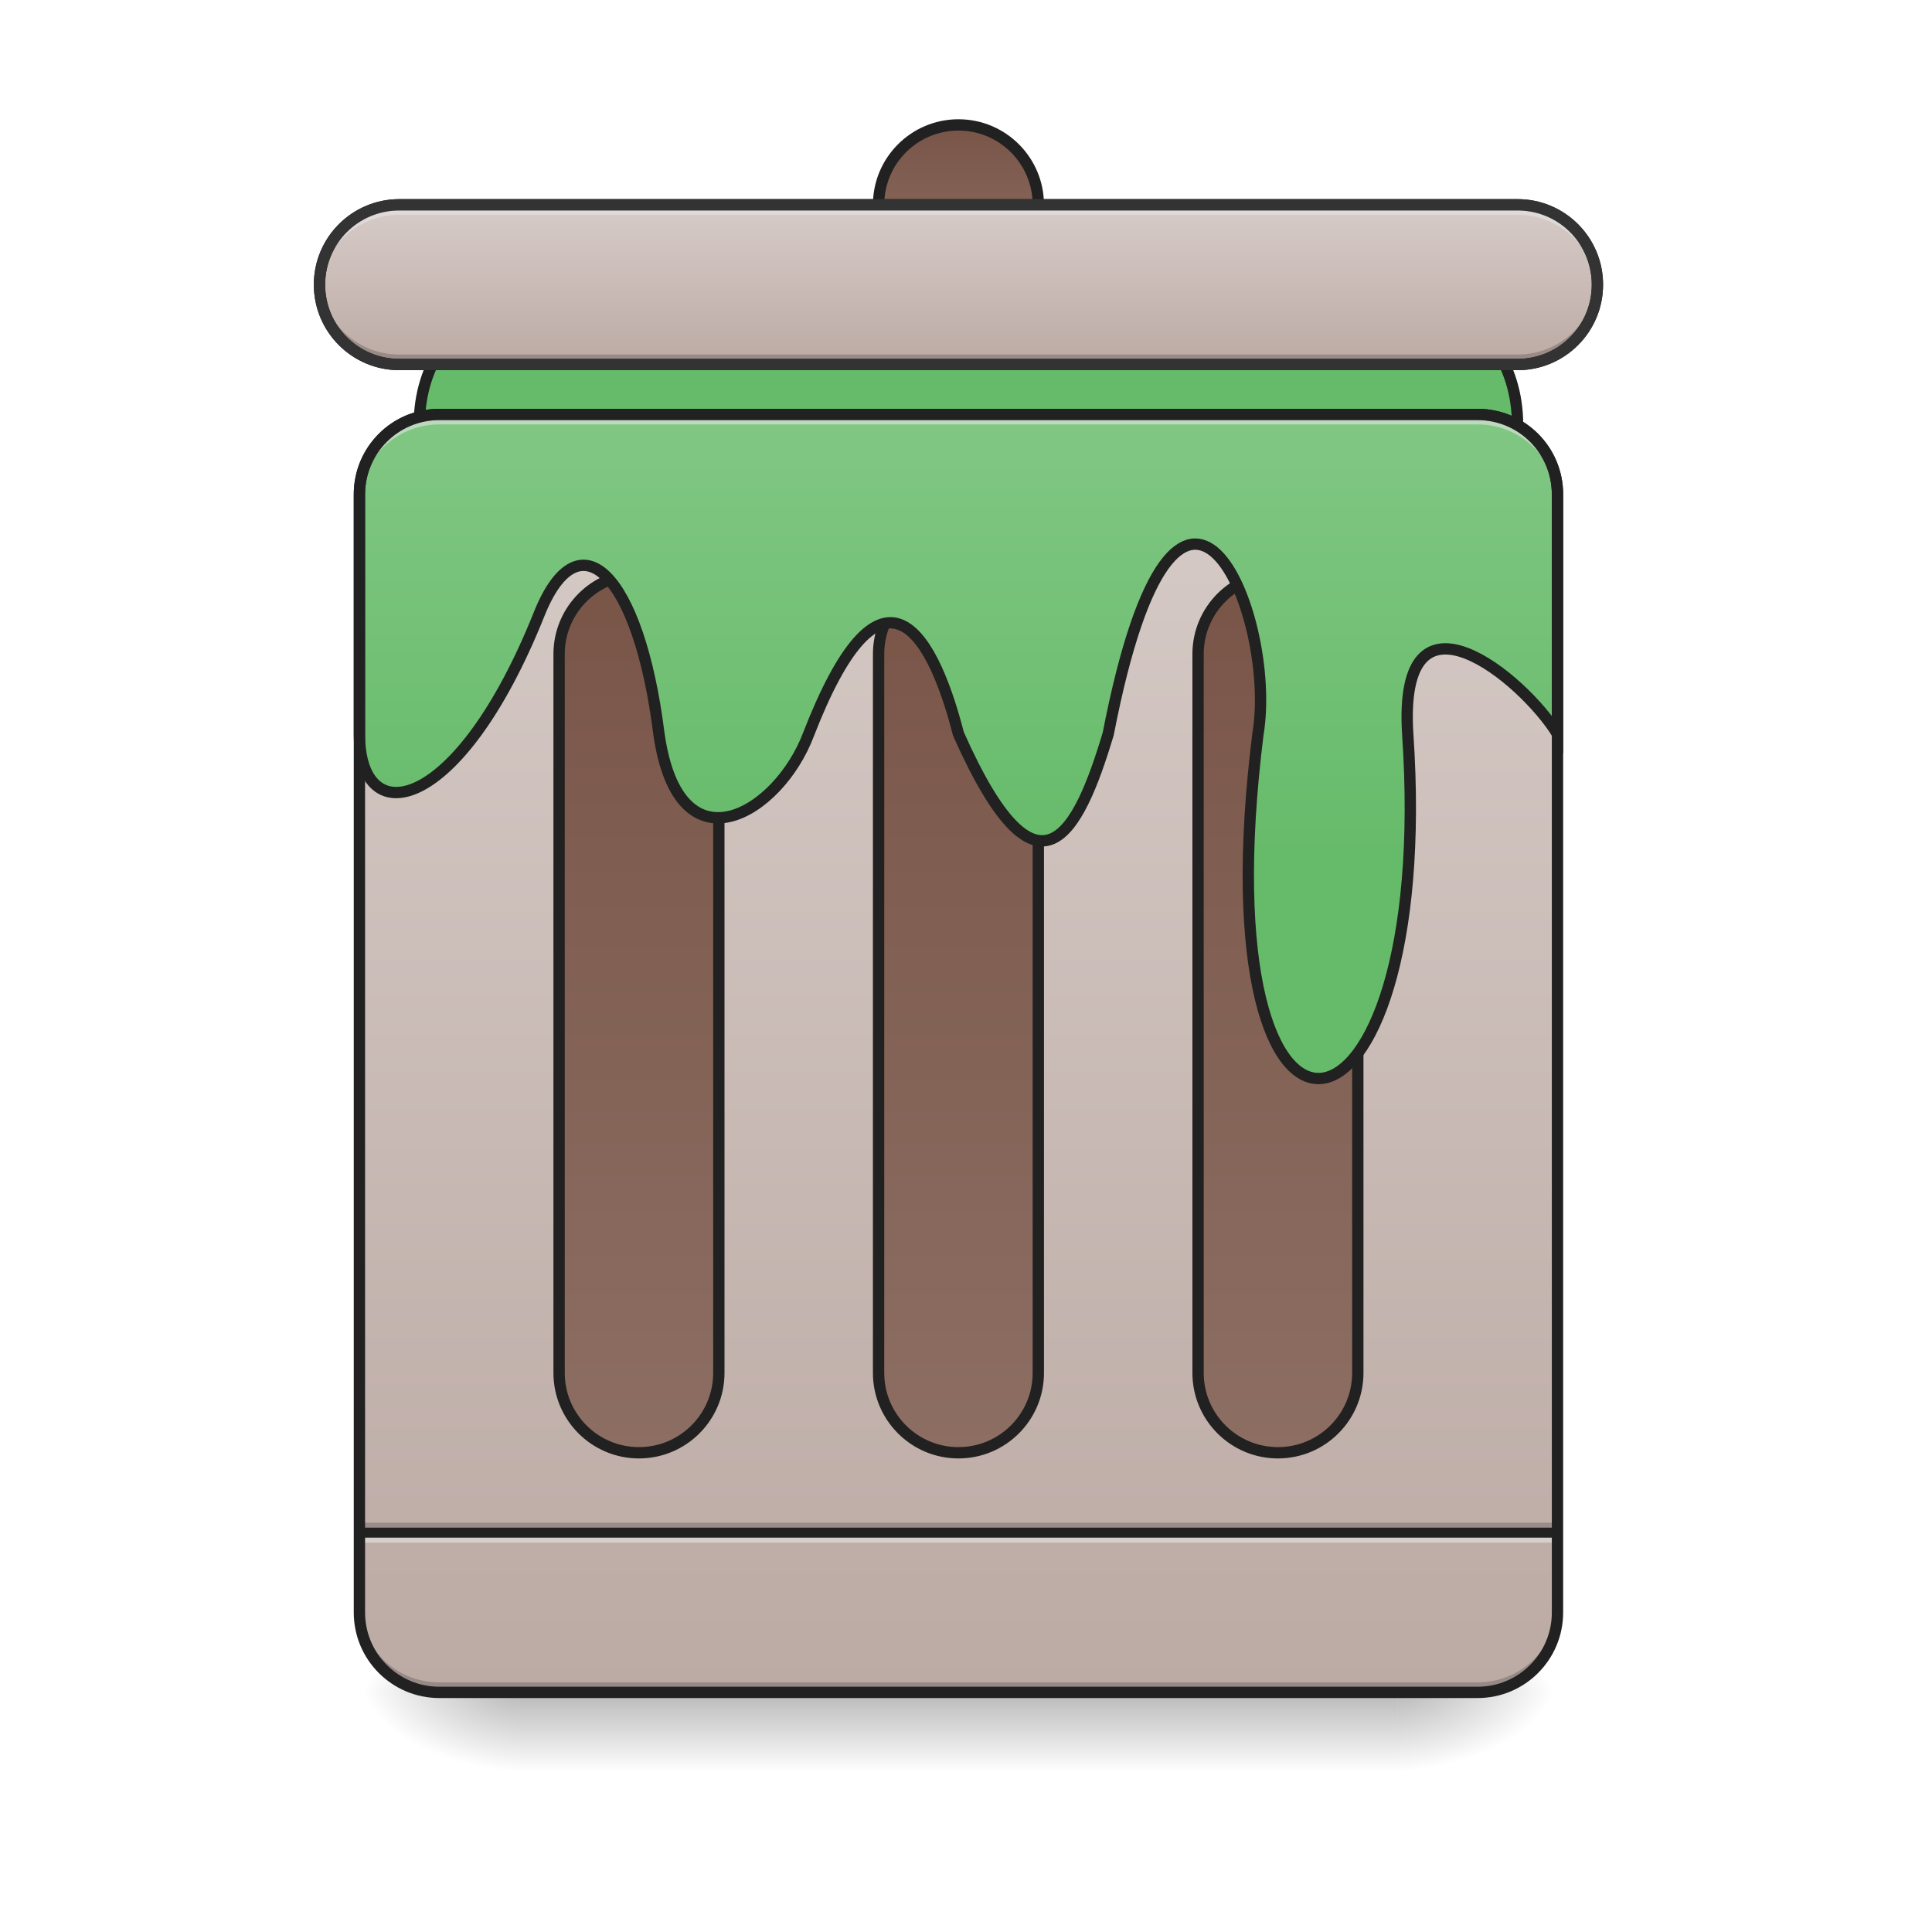
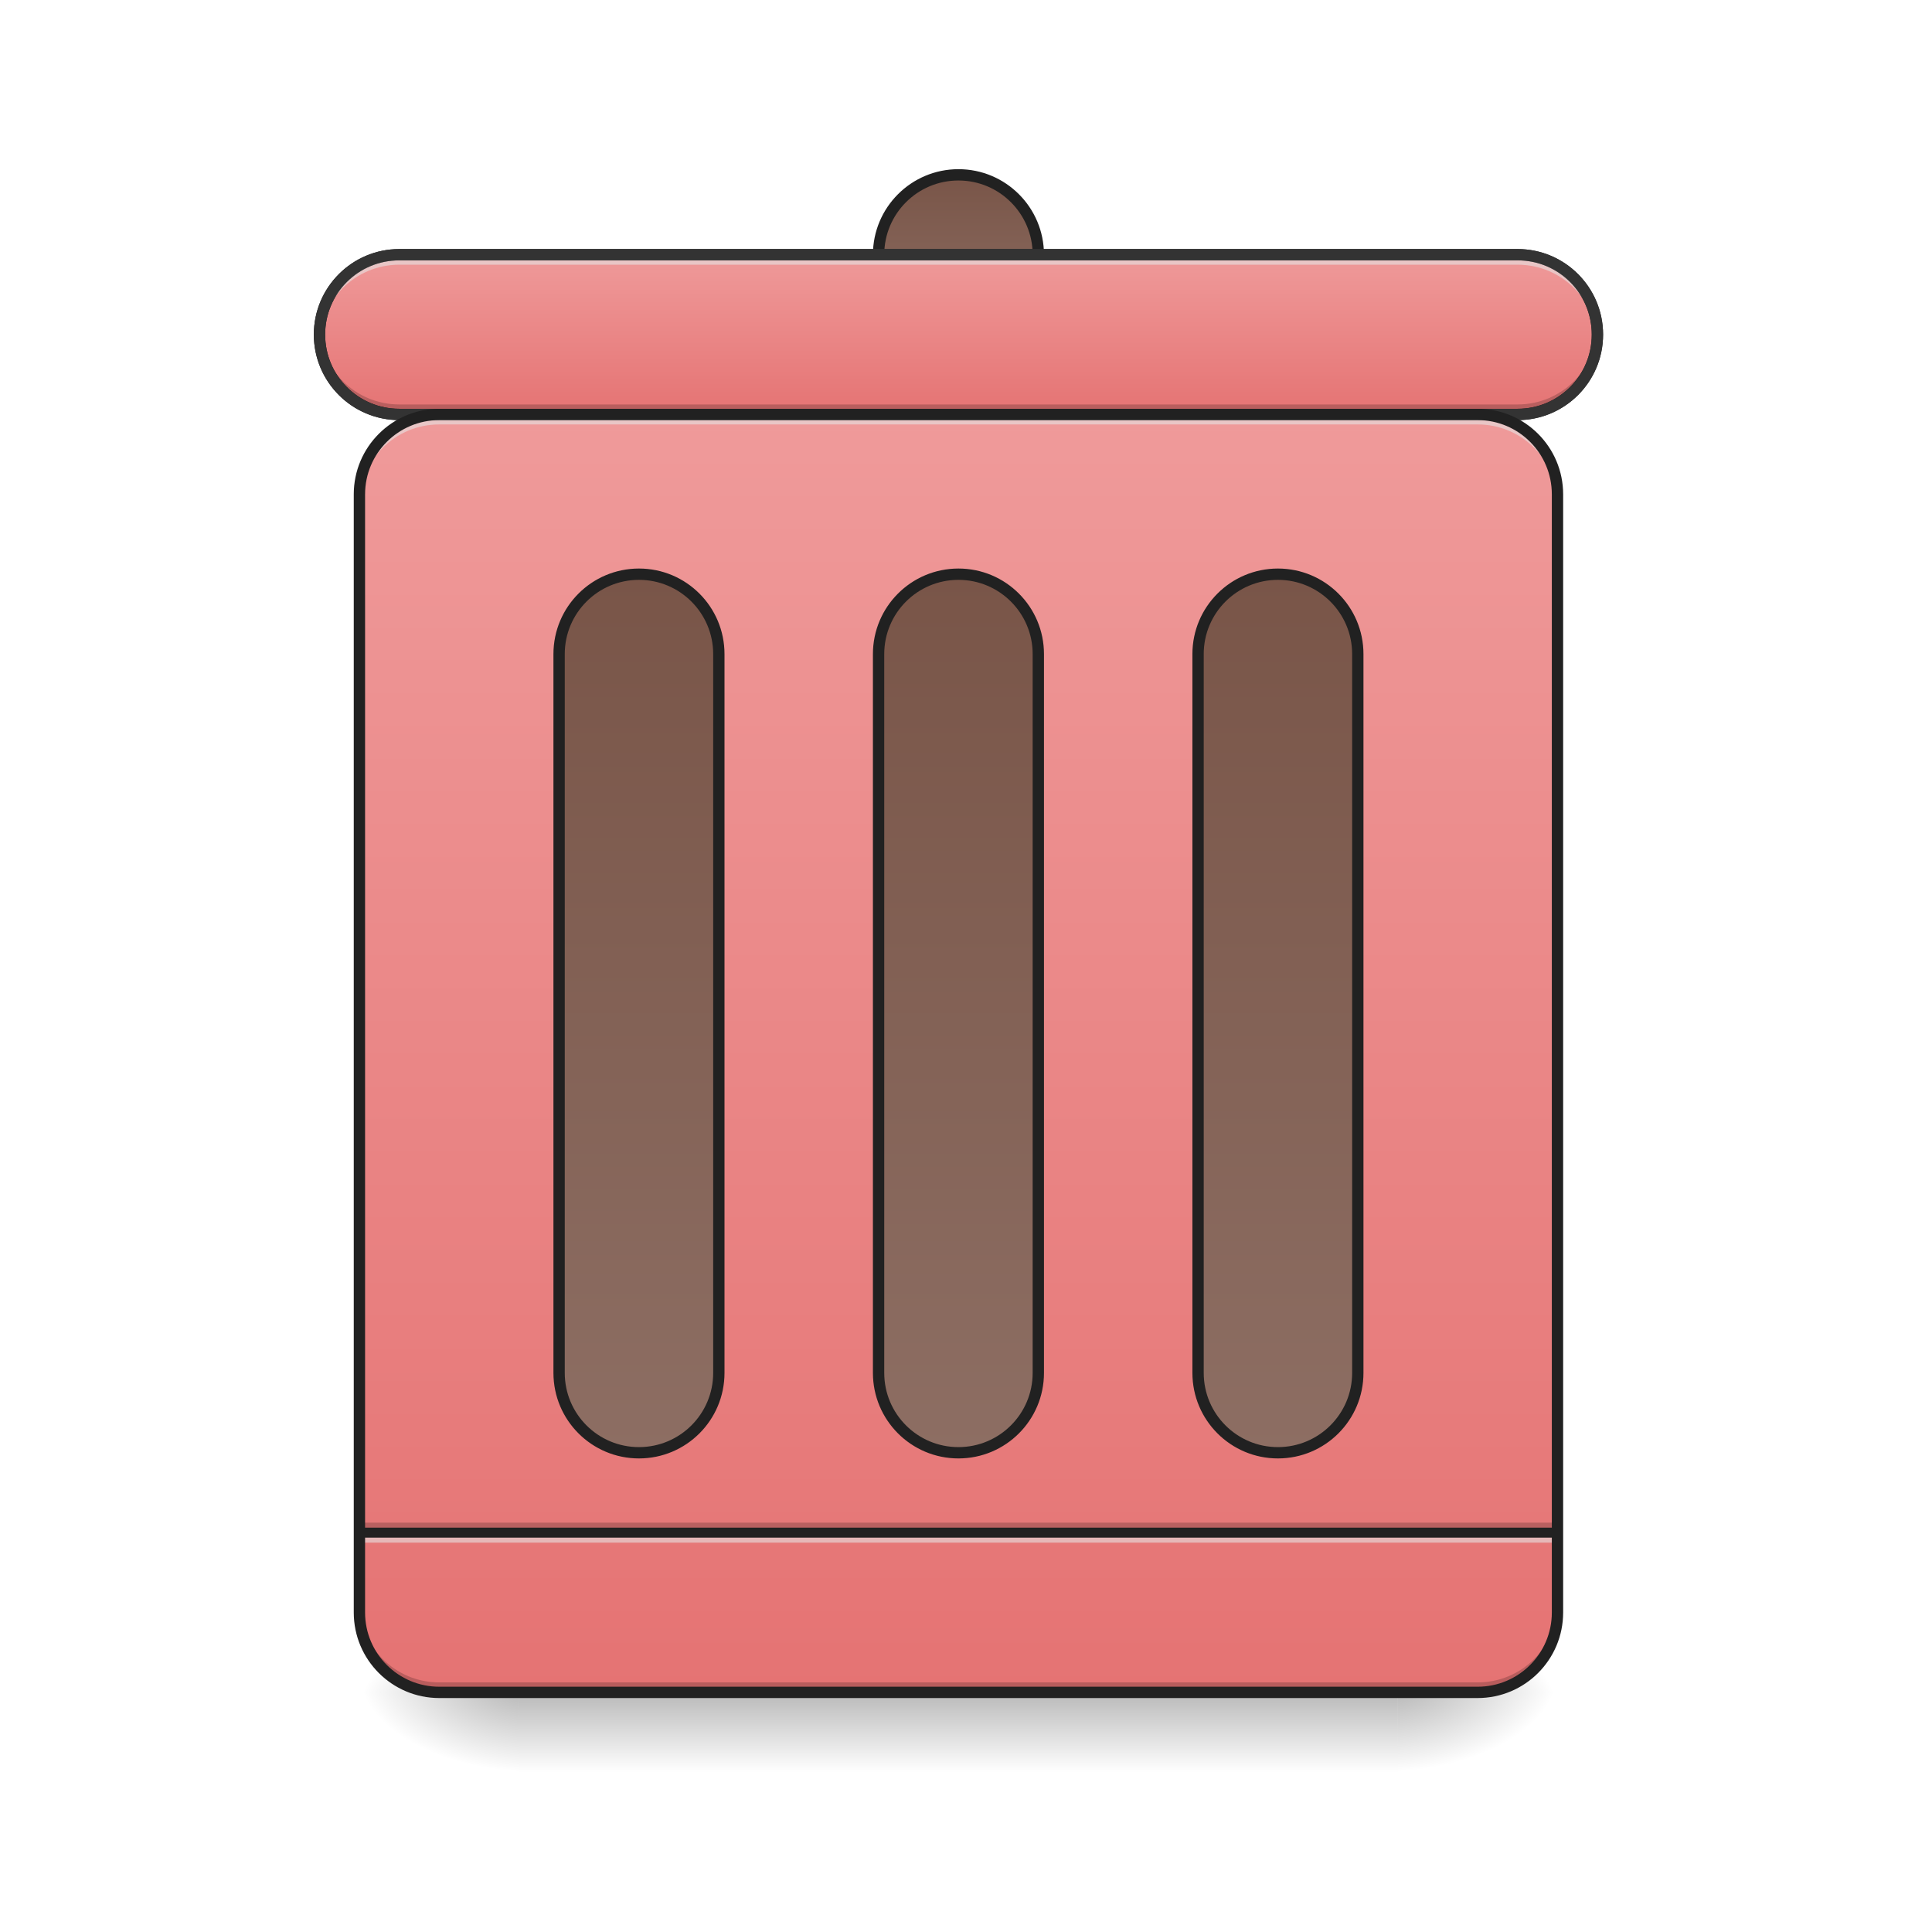
<svg xmlns="http://www.w3.org/2000/svg" xmlns:xlink="http://www.w3.org/1999/xlink" width="512mm" height="512mm" viewBox="0 0 512 512" version="1.1" id="svg3705">
  <defs id="defs3699">
-     <linearGradient id="linearGradient897">
-       <stop style="stop-color:#66bb6a;stop-opacity:1" offset="0" id="stop893" />
-       <stop style="stop-color:#81c784;stop-opacity:1" offset="1" id="stop895" />
+     <linearGradient id="linearGradient974">
+       <stop id="stop970" offset="0" style="stop-color:#ef9a9a;stop-opacity:1" />
+       <stop id="stop972" offset="1" style="stop-color:#e57373;stop-opacity:1" />
    </linearGradient>
    <linearGradient id="linearGradient884">
      <stop id="stop880" offset="0" style="stop-color:#795548;stop-opacity:1" />
      <stop id="stop882" offset="1" style="stop-color:#8d6e63;stop-opacity:1" />
-     </linearGradient>
-     <linearGradient id="linearGradient878">
-       <stop id="stop874" offset="0" style="stop-color:#d7ccc8;stop-opacity:1" />
-       <stop id="stop876" offset="1" style="stop-color:#bcaaa4;stop-opacity:1" />
    </linearGradient>
    <linearGradient id="linearGradient930">
      <stop style="stop-color:#000000;stop-opacity:0.314" offset="0" id="stop924" />
      <stop id="stop926" offset="0.222" style="stop-color:#000000;stop-opacity:0.275" />
      <stop style="stop-color:#000000;stop-opacity:0;" offset="1" id="stop928" />
    </linearGradient>
    <linearGradient id="linearGradient3756-3">
      <stop style="stop-color:#000000;stop-opacity:0.275" offset="0" id="stop3752" />
      <stop style="stop-color:#000000;stop-opacity:0;" offset="1" id="stop3754" />
    </linearGradient>
    <linearGradient xlink:href="#linearGradient3756-3" id="linearGradient4620" gradientUnits="userSpaceOnUse" gradientTransform="translate(-963.0833,423.3333)" x1="254" y1="233.5" x2="254" y2="254.667" />
    <radialGradient xlink:href="#linearGradient930" id="radialGradient4622" gradientUnits="userSpaceOnUse" gradientTransform="matrix(2.7864596e-6,1.25,-2.25,1.624462e-6,-171.4059,-1225.762)" cx="450.909" cy="189.579" fx="450.909" fy="189.579" r="21.167" />
    <radialGradient xlink:href="#linearGradient930" id="radialGradient4624" gradientUnits="userSpaceOnUse" gradientTransform="matrix(2.7864596e-6,1.25,-2.25,1.624462e-6,1246.761,87.90515)" cx="450.909" cy="189.579" fx="450.909" fy="189.579" r="21.167" />
    <radialGradient xlink:href="#linearGradient930" id="radialGradient4626" gradientUnits="userSpaceOnUse" gradientTransform="matrix(2.7864596e-6,1.25,-2.25,1.624462e-6,1246.761,-1225.762)" cx="450.909" cy="189.579" fx="450.909" fy="189.579" r="21.167" />
    <radialGradient xlink:href="#linearGradient930" id="radialGradient4628" gradientUnits="userSpaceOnUse" gradientTransform="matrix(2.7864596e-6,1.25,-2.25,1.624462e-6,-171.4059,87.90514)" cx="450.909" cy="189.579" fx="450.909" fy="189.579" r="21.167" />
-     <linearGradient xlink:href="#linearGradient878" id="linearGradient937" x1="254" y1="-105.167" x2="254" y2="233.5" gradientUnits="userSpaceOnUse" />
+     <linearGradient xlink:href="#linearGradient974" id="linearGradient937" x1="254" y1="-105.167" x2="254" y2="233.5" gradientUnits="userSpaceOnUse" />
    <linearGradient xlink:href="#linearGradient884" id="linearGradient951" x1="254" y1="-62.833" x2="254" y2="170" gradientUnits="userSpaceOnUse" />
    <linearGradient xlink:href="#linearGradient884" id="linearGradient955" gradientUnits="userSpaceOnUse" x1="254" y1="-62.833" x2="254" y2="170" gradientTransform="translate(-84.66666)" />
    <linearGradient xlink:href="#linearGradient884" id="linearGradient959" gradientUnits="userSpaceOnUse" gradientTransform="translate(84.66668)" x1="254" y1="-62.833" x2="254" y2="170" />
-     <linearGradient xlink:href="#linearGradient878" id="linearGradient967" x1="275.167" y1="-147.5" x2="275.167" y2="-105.167" gradientUnits="userSpaceOnUse" gradientTransform="translate(0,-13.22917)" />
-     <linearGradient xlink:href="#linearGradient884" id="linearGradient975" x1="254" y1="-168.667" x2="254" y2="-126.333" gradientUnits="userSpaceOnUse" gradientTransform="translate(0,-13.22917)" />
-     <linearGradient xlink:href="#linearGradient897" id="linearGradient899" x1="1040" y1="855.118" x2="1040" y2="415.118" gradientUnits="userSpaceOnUse" />
+     <linearGradient xlink:href="#linearGradient974" id="linearGradient967" x1="275.167" y1="-147.5" x2="275.167" y2="-105.167" gradientUnits="userSpaceOnUse" />
+     <linearGradient xlink:href="#linearGradient884" id="linearGradient975" x1="254" y1="-168.667" x2="254" y2="-126.333" gradientUnits="userSpaceOnUse" />
  </defs>
  <g id="layer1" transform="translate(0,215)">
    <g id="g4618" transform="translate(963.0833,-423.3333)">
      <rect style="fill:url(#linearGradient4620);fill-opacity:1;stroke-width:0.265" ry="0" y="656.833" x="-825.5" height="21.167" width="232.833" id="rect4608" />
      <rect y="-656.833" x="-592.667" height="21.167" width="42.333" id="rect4610" style="fill:url(#radialGradient4622);fill-opacity:1;stroke-width:0.187" transform="scale(1,-1)" />
      <rect y="656.833" x="825.5" height="21.167" width="42.333" id="rect4612" style="fill:url(#radialGradient4624);fill-opacity:1;stroke-width:0.187" transform="scale(-1,1)" />
      <rect transform="scale(-1)" style="fill:url(#radialGradient4626);fill-opacity:1;stroke-width:0.187" id="rect4614" width="42.333" height="21.167" x="825.5" y="-656.833" />
      <rect style="fill:url(#radialGradient4628);fill-opacity:1;stroke-width:0.187" id="rect4616" width="42.333" height="21.167" x="-592.667" y="656.833" />
    </g>
-     <rect style="opacity:1;fill:#66bb6a;fill-opacity:1;stroke:#212121;stroke-width:3;stroke-linecap:round;stroke-miterlimit:4;stroke-dasharray:none;stroke-opacity:1" id="rect1004" width="291.042" height="58.208" x="111.125" y="-131.625" rx="21.167" ry="29.104" />
    <rect style="opacity:1;fill:url(#linearGradient937);fill-opacity:1;stroke:none;stroke-width:3;stroke-linecap:round;stroke-miterlimit:4;stroke-dasharray:none;stroke-opacity:1" id="rect927" width="317.5" height="338.667" x="95.25" y="-105.167" rx="21.167" ry="21.167" />
    <g id="g895" transform="matrix(0.7894737,0,0,1,212.2237,63.49999)">
      <rect style="opacity:1;fill:#000000;fill-opacity:0.196;stroke:none;stroke-width:3;stroke-linecap:round;stroke-miterlimit:4;stroke-dasharray:none;stroke-opacity:1" id="rect1295" width="402.167" height="2.646" x="-148.167" y="125.021" rx="0" ry="0" />
      <rect ry="0" rx="0" y="127.667" x="-148.167" height="2.646" width="402.167" id="rect1297" style="opacity:1;fill:#e6e6e6;fill-opacity:0.588;stroke:none;stroke-width:3;stroke-linecap:round;stroke-miterlimit:4;stroke-dasharray:none;stroke-opacity:1" />
      <rect ry="0" rx="0" y="126.344" x="-148.167" height="2.646" width="402.167" id="rect1287" style="opacity:1;fill:#212121;fill-opacity:0.992;stroke:none;stroke-width:3;stroke-linecap:round;stroke-miterlimit:4;stroke-dasharray:none;stroke-opacity:1" />
    </g>
    <rect style="opacity:1;fill:url(#linearGradient951);fill-opacity:1;stroke:#212121;stroke-width:3;stroke-linecap:round;stroke-miterlimit:4;stroke-dasharray:none;stroke-opacity:1" id="rect939" width="42.333" height="232.833" x="232.833" y="-62.833" rx="21.167" ry="21.167" />
-     <rect style="opacity:1;fill:url(#linearGradient975);fill-opacity:1;stroke:#212121;stroke-width:3;stroke-linecap:round;stroke-miterlimit:4;stroke-dasharray:none;stroke-opacity:1" id="rect943" width="42.333" height="42.333" x="232.833" y="-181.896" rx="21.167" ry="21.167" />
-     <rect style="opacity:1;fill:url(#linearGradient967);fill-opacity:1;stroke:#212121;stroke-width:3;stroke-linecap:round;stroke-miterlimit:4;stroke-dasharray:none;stroke-opacity:1" id="rect941" width="338.667" height="42.333" x="84.667" y="-160.729" rx="21.167" ry="21.167" />
+     <rect style="opacity:1;fill:url(#linearGradient975);fill-opacity:1;stroke:#212121;stroke-width:3;stroke-linecap:round;stroke-miterlimit:4;stroke-dasharray:none;stroke-opacity:1" id="rect943" width="42.333" height="42.333" x="232.833" y="-168.667" rx="21.167" ry="21.167" />
+     <rect style="opacity:1;fill:url(#linearGradient967);fill-opacity:1.0;stroke:#212121;stroke-width:3;stroke-linecap:round;stroke-miterlimit:4;stroke-dasharray:none;stroke-opacity:1" id="rect941" width="338.667" height="42.333" x="84.667" y="-147.5" rx="21.167" ry="21.167" />
    <rect ry="21.167" rx="21.167" y="-62.833" x="148.167" height="232.833" width="42.333" id="rect953" style="opacity:1;fill:url(#linearGradient955);fill-opacity:1;stroke:#212121;stroke-width:3;stroke-linecap:round;stroke-miterlimit:4;stroke-dasharray:none;stroke-opacity:1" />
    <rect style="opacity:1;fill:url(#linearGradient959);fill-opacity:1;stroke:#212121;stroke-width:3;stroke-linecap:round;stroke-miterlimit:4;stroke-dasharray:none;stroke-opacity:1" id="rect957" width="42.333" height="232.833" x="317.5" y="-62.833" rx="21.167" ry="21.167" />
-     <path style="opacity:1;fill:url(#linearGradient899);fill-opacity:1;stroke:#212121;stroke-width:11.339;stroke-linecap:round;stroke-miterlimit:4;stroke-dasharray:none;stroke-opacity:1" d="m 440,415.117 c -44.32,0 -80,35.68 -80,80 v 240 c 0,100.001 100,80.001 180,-119.999 40,-100 100,-40 120,119.999 20,140.001 120,80.001 150,0 70,-179.999 120.849,-113.181 150,0 80,180.001 120,100.001 150,0 70,-359.999 170,-119.999 150,0 -60,480.001 180,440.001 150,0 -10,-159.999 115.668,-55.817 150,0 v -240 c 0,-44.32 -35.68,-80 -80,-80 z" transform="matrix(0.2645833,0,0,0.2645833,0,-215)" id="rect886" />
-     <path style="opacity:1;fill:#e6e6e6;fill-opacity:0.588;stroke:none;stroke-width:2;stroke-miterlimit:4;stroke-dasharray:none;stroke-opacity:1" d="m 105.833,-160.729 c -11.726,0 -21.167,9.44 -21.167,21.167 v 2.646 c 0,-11.726 9.44,-21.167 21.167,-21.167 h 182.563 1.323 112.448 c 11.726,0 21.167,9.44 21.167,21.167 v -2.646 c 0,-11.726 -9.44,-21.167 -21.167,-21.167 h -112.448 -1.323 z" id="path961" />
-     <path id="path985" d="m 105.833,-118.396 c -11.726,0 -21.167,-9.44 -21.167,-21.167 v -2.646 c 0,11.726 9.44,21.167 21.167,21.167 h 296.333 c 11.726,0 21.167,-9.44 21.167,-21.167 v 2.646 c 0,11.726 -9.44,21.167 -21.167,21.167 z" style="opacity:1;fill:#000000;fill-opacity:0.196;stroke:none;stroke-width:2;stroke-miterlimit:4;stroke-dasharray:none;stroke-opacity:1" />
-     <path style="color:#000000;font-style:normal;font-variant:normal;font-weight:normal;font-stretch:normal;font-size:medium;line-height:normal;font-family:sans-serif;font-variant-ligatures:normal;font-variant-position:normal;font-variant-caps:normal;font-variant-numeric:normal;font-variant-alternates:normal;font-feature-settings:normal;text-indent:0;text-align:start;text-decoration:none;text-decoration-line:none;text-decoration-style:solid;text-decoration-color:#000000;letter-spacing:normal;word-spacing:normal;text-transform:none;writing-mode:lr-tb;direction:ltr;text-orientation:mixed;dominant-baseline:auto;baseline-shift:baseline;text-anchor:start;white-space:normal;shape-padding:0;clip-rule:nonzero;display:inline;overflow:visible;visibility:visible;opacity:1;isolation:auto;mix-blend-mode:normal;color-interpolation:sRGB;color-interpolation-filters:linearRGB;solid-color:#000000;solid-opacity:1;vector-effect:none;fill:#333333;fill-opacity:1;fill-rule:nonzero;stroke:none;stroke-width:3;stroke-linecap:round;stroke-linejoin:miter;stroke-miterlimit:4;stroke-dasharray:none;stroke-dashoffset:0;stroke-opacity:1;color-rendering:auto;image-rendering:auto;shape-rendering:auto;text-rendering:auto;enable-background:accumulate" d="m 105.834,-162.229 c -12.531,0 -22.668,10.135 -22.668,22.666 0,12.531 10.137,22.668 22.668,22.668 h 296.332 c 12.531,0 22.668,-10.137 22.668,-22.668 0,-12.531 -10.137,-22.666 -22.668,-22.666 z m 0,3 h 296.332 c 10.921,0 19.668,8.745 19.668,19.666 0,10.921 -8.747,19.668 -19.668,19.668 H 105.834 c -10.921,0 -19.668,-8.747 -19.668,-19.668 0,-10.921 8.747,-19.666 19.668,-19.666 z" id="rect977" />
+     <path style="opacity:1;fill:#e6e6e6;fill-opacity:0.588;stroke:none;stroke-width:2;stroke-miterlimit:4;stroke-dasharray:none;stroke-opacity:1" d="m 105.833,-147.5 c -11.726,0 -21.167,9.44 -21.167,21.167 v 2.646 c 0,-11.726 9.44,-21.167 21.167,-21.167 h 182.563 1.323 l 112.448,0 c 11.726,0 21.167,9.44 21.167,21.167 v -2.646 c 0,-11.726 -9.44,-21.167 -21.167,-21.167 l -112.448,0 h -1.323 z" id="path961" />
+     <path id="path985" d="m 105.833,-105.167 c -11.726,0 -21.167,-9.44 -21.167,-21.167 v -2.646 c 0,11.726 9.44,21.167 21.167,21.167 h 296.333 c 11.726,0 21.167,-9.44 21.167,-21.167 v 2.646 c 0,11.726 -9.44,21.167 -21.167,21.167 z" style="opacity:1;fill:#000000;fill-opacity:0.196;stroke:none;stroke-width:2;stroke-miterlimit:4;stroke-dasharray:none;stroke-opacity:1" />
+     <path style="color:#000000;font-style:normal;font-variant:normal;font-weight:normal;font-stretch:normal;font-size:medium;line-height:normal;font-family:sans-serif;font-variant-ligatures:normal;font-variant-position:normal;font-variant-caps:normal;font-variant-numeric:normal;font-variant-alternates:normal;font-feature-settings:normal;text-indent:0;text-align:start;text-decoration:none;text-decoration-line:none;text-decoration-style:solid;text-decoration-color:#000000;letter-spacing:normal;word-spacing:normal;text-transform:none;writing-mode:lr-tb;direction:ltr;text-orientation:mixed;dominant-baseline:auto;baseline-shift:baseline;text-anchor:start;white-space:normal;shape-padding:0;clip-rule:nonzero;display:inline;overflow:visible;visibility:visible;opacity:1;isolation:auto;mix-blend-mode:normal;color-interpolation:sRGB;color-interpolation-filters:linearRGB;solid-color:#000000;solid-opacity:1;vector-effect:none;fill:#333333;fill-opacity:1;fill-rule:nonzero;stroke:none;stroke-width:3;stroke-linecap:round;stroke-linejoin:miter;stroke-miterlimit:4;stroke-dasharray:none;stroke-dashoffset:0;stroke-opacity:1;color-rendering:auto;image-rendering:auto;shape-rendering:auto;text-rendering:auto;enable-background:accumulate" d="m 105.834,-149 c -12.531,0 -22.668,10.135 -22.668,22.666 0,12.531 10.137,22.668 22.668,22.668 h 296.332 c 12.531,0 22.668,-10.137 22.668,-22.668 0,-12.531 -10.137,-22.666 -22.668,-22.666 z m 0,3 h 296.332 c 10.921,0 19.668,8.745 19.668,19.666 0,10.921 -8.747,19.668 -19.668,19.668 H 105.834 c -10.921,0 -19.668,-8.747 -19.668,-19.668 0,-10.921 8.747,-19.666 19.668,-19.666 z" id="rect977" />
    <path id="path981" d="m 116.417,-105.167 c -11.726,0 -21.167,9.44 -21.167,21.167 v 2.646 c 0,-11.726 9.44,-21.167 21.167,-21.167 l 171.979,0 h 1.323 l 101.865,0 c 11.726,0 21.167,9.44 21.167,21.167 v -2.646 c 0,-11.726 -9.44,-21.167 -21.167,-21.167 l -101.865,0 h -1.323 z" style="opacity:1;fill:#e6e6e6;fill-opacity:0.588;stroke:none;stroke-width:2;stroke-miterlimit:4;stroke-dasharray:none;stroke-opacity:1" />
    <path style="opacity:1;fill:#000000;fill-opacity:0.196;stroke:none;stroke-width:2;stroke-miterlimit:4;stroke-dasharray:none;stroke-opacity:1" d="M 116.417,233.5 C 104.69,233.5 95.25,224.06 95.25,212.333 v -2.646 c 0,11.726 9.44,21.167 21.167,21.167 l 275.167,0 c 11.726,0 21.167,-9.44 21.167,-21.167 v 2.646 c 0,11.726 -9.44,21.167 -21.167,21.167 z" id="path882" />
    <rect ry="21.167" rx="21.167" y="-105.167" x="95.25" height="338.667" width="317.5" id="rect983" style="opacity:1;fill:none;fill-opacity:1;stroke:#212121;stroke-width:3;stroke-linecap:round;stroke-miterlimit:4;stroke-dasharray:none;stroke-opacity:1" />
  </g>
</svg>
